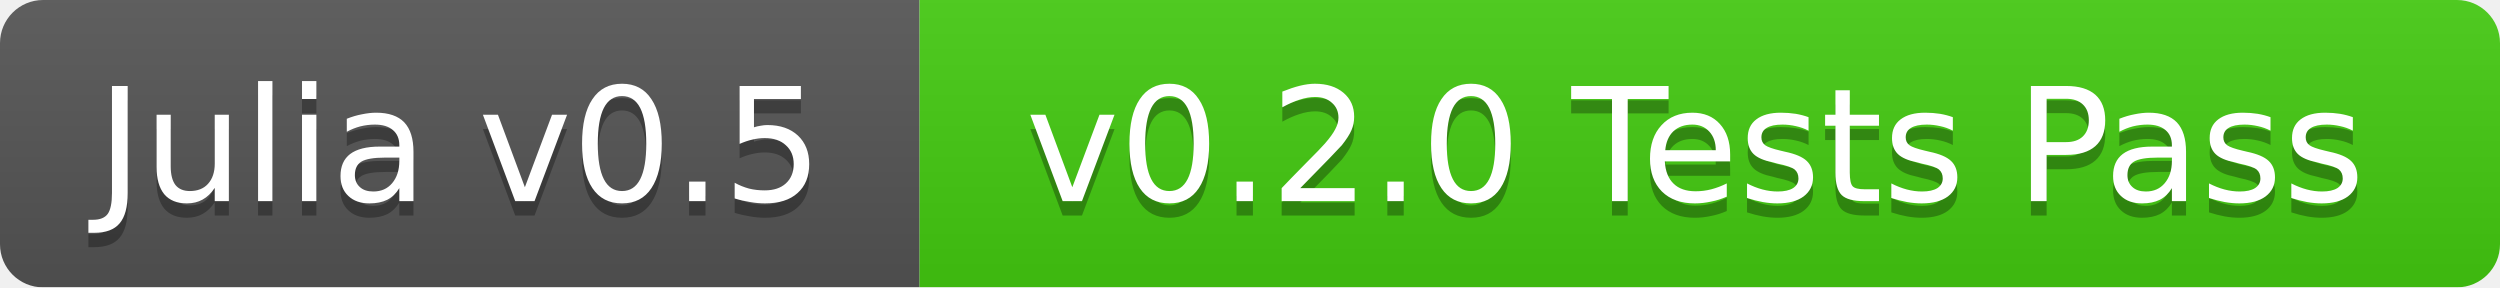
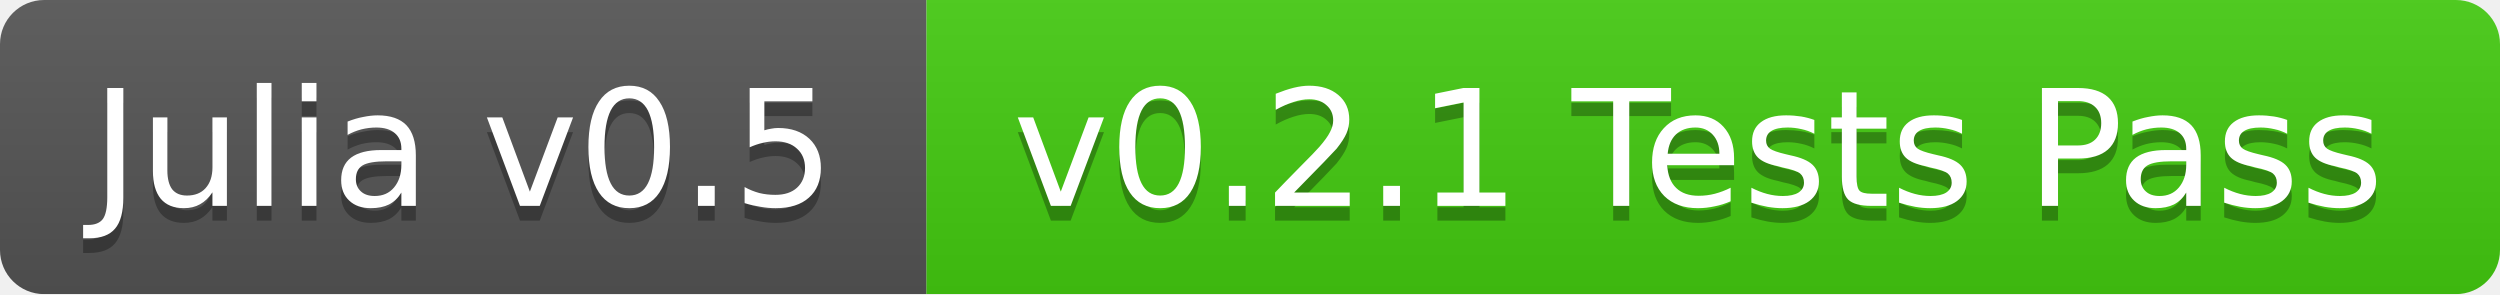
- <svg xmlns="http://www.w3.org/2000/svg" width="174" height="20">
+ <svg xmlns="http://www.w3.org/2000/svg" width="170" height="20">
  <linearGradient id="b" x2="0" y2="100%">
    <stop offset="0" stop-color="#bbb" stop-opacity=".1" />
    <stop offset="1" stop-opacity=".1" />
  </linearGradient>
  <mask id="a">
-     <rect width="174" height="20" rx="3" fill="#fff" />
+     <rect width="170" height="20" rx="3" fill="#fff" />
  </mask>
  <g mask="url(#a)">
-     <path fill="#555" d="M0 0h64v20H0z" />
-     <path fill="#4c1" d="M64 0h110v20H64z" />
-     <path fill="url(#b)" d="M0 0h174v20H0z" />
+     <path fill="#555" d="M0 0h63v20H0z" />
+     <path fill="#4c1" d="M63 0h107v20H63z" />
+     <path fill="url(#b)" d="M0 0h170v20H0z" />
  </g>
  <g fill="#fff" text-anchor="middle" font-family="DejaVu Sans,Verdana,Geneva,sans-serif" font-size="11">
-     <text x="32" y="15" fill="#010101" fill-opacity=".3">Julia v0.5</text>
-     <text x="32" y="14">Julia v0.5</text>
-     <text x="118" y="15" fill="#010101" fill-opacity=".3">v0.2.0 Tests Pass</text>
-     <text x="118" y="14">v0.2.0 Tests Pass</text>
+     <text x="31.5" y="15" fill="#010101" fill-opacity=".3">Julia v0.5</text>
+     <text x="31.5" y="14">Julia v0.5</text>
+     <text x="115.5" y="15" fill="#010101" fill-opacity=".3">v0.2.1 Tests Pass</text>
+     <text x="115.5" y="14">v0.2.1 Tests Pass</text>
  </g>
</svg>
